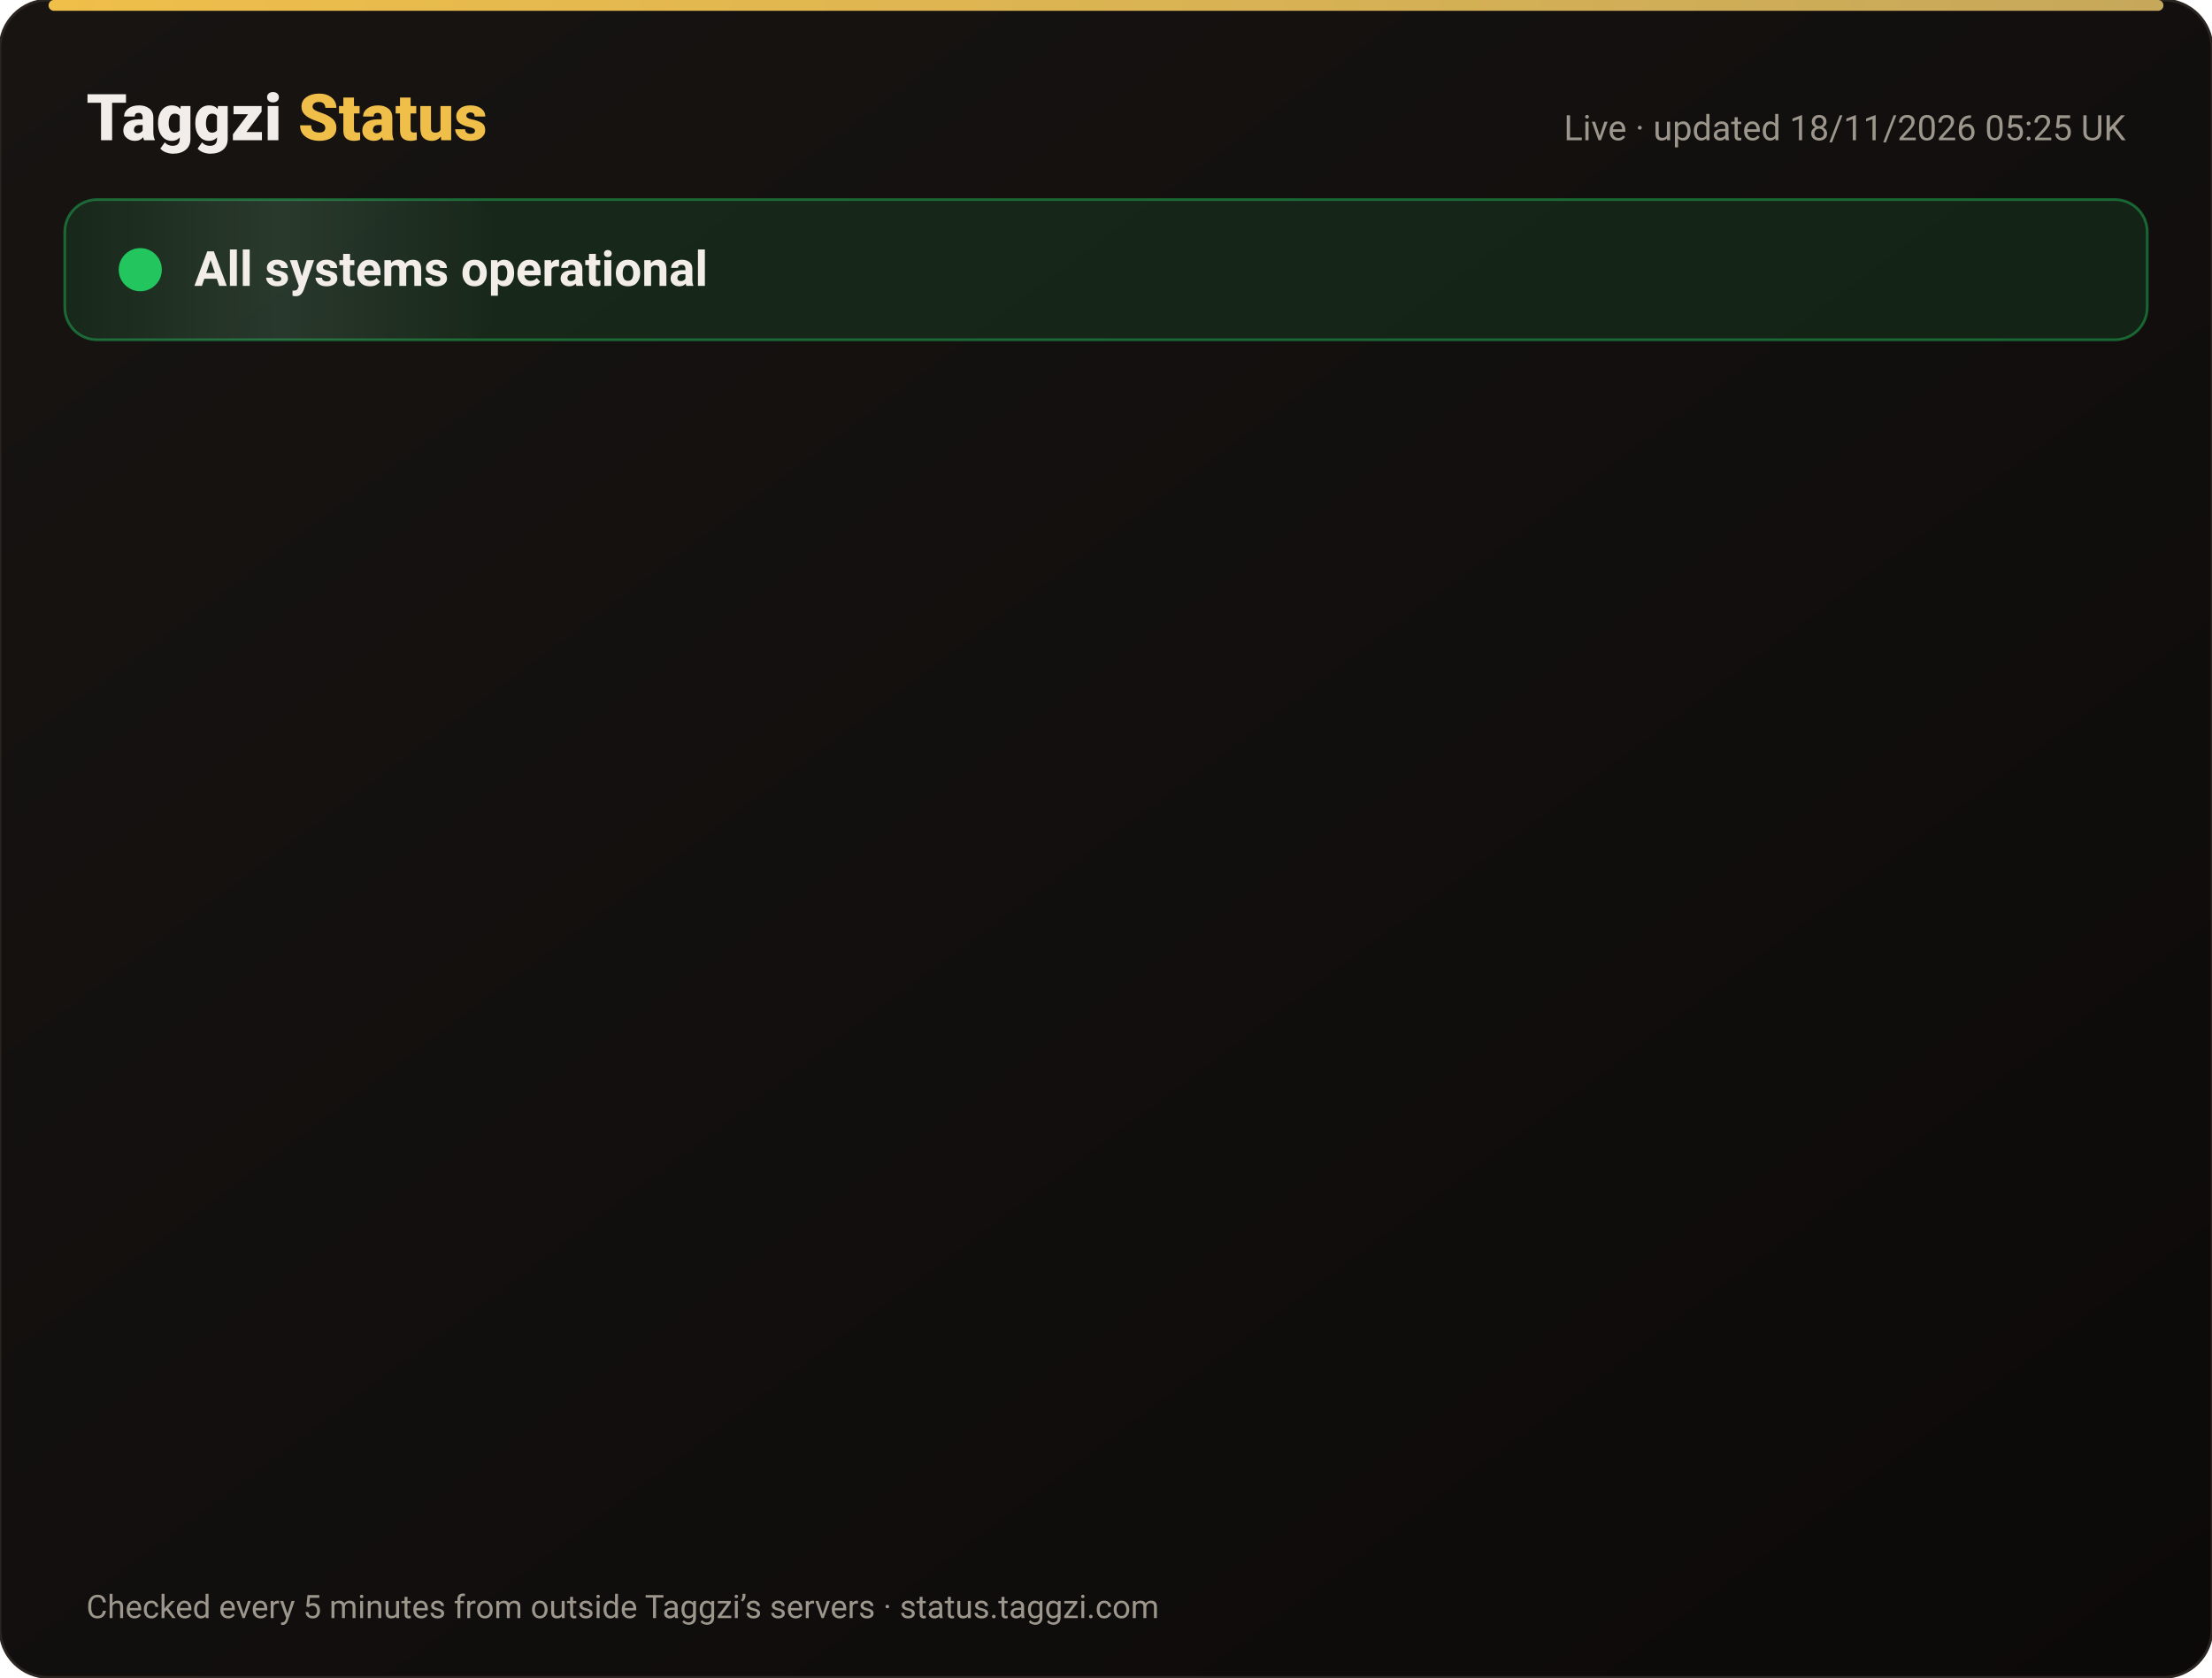
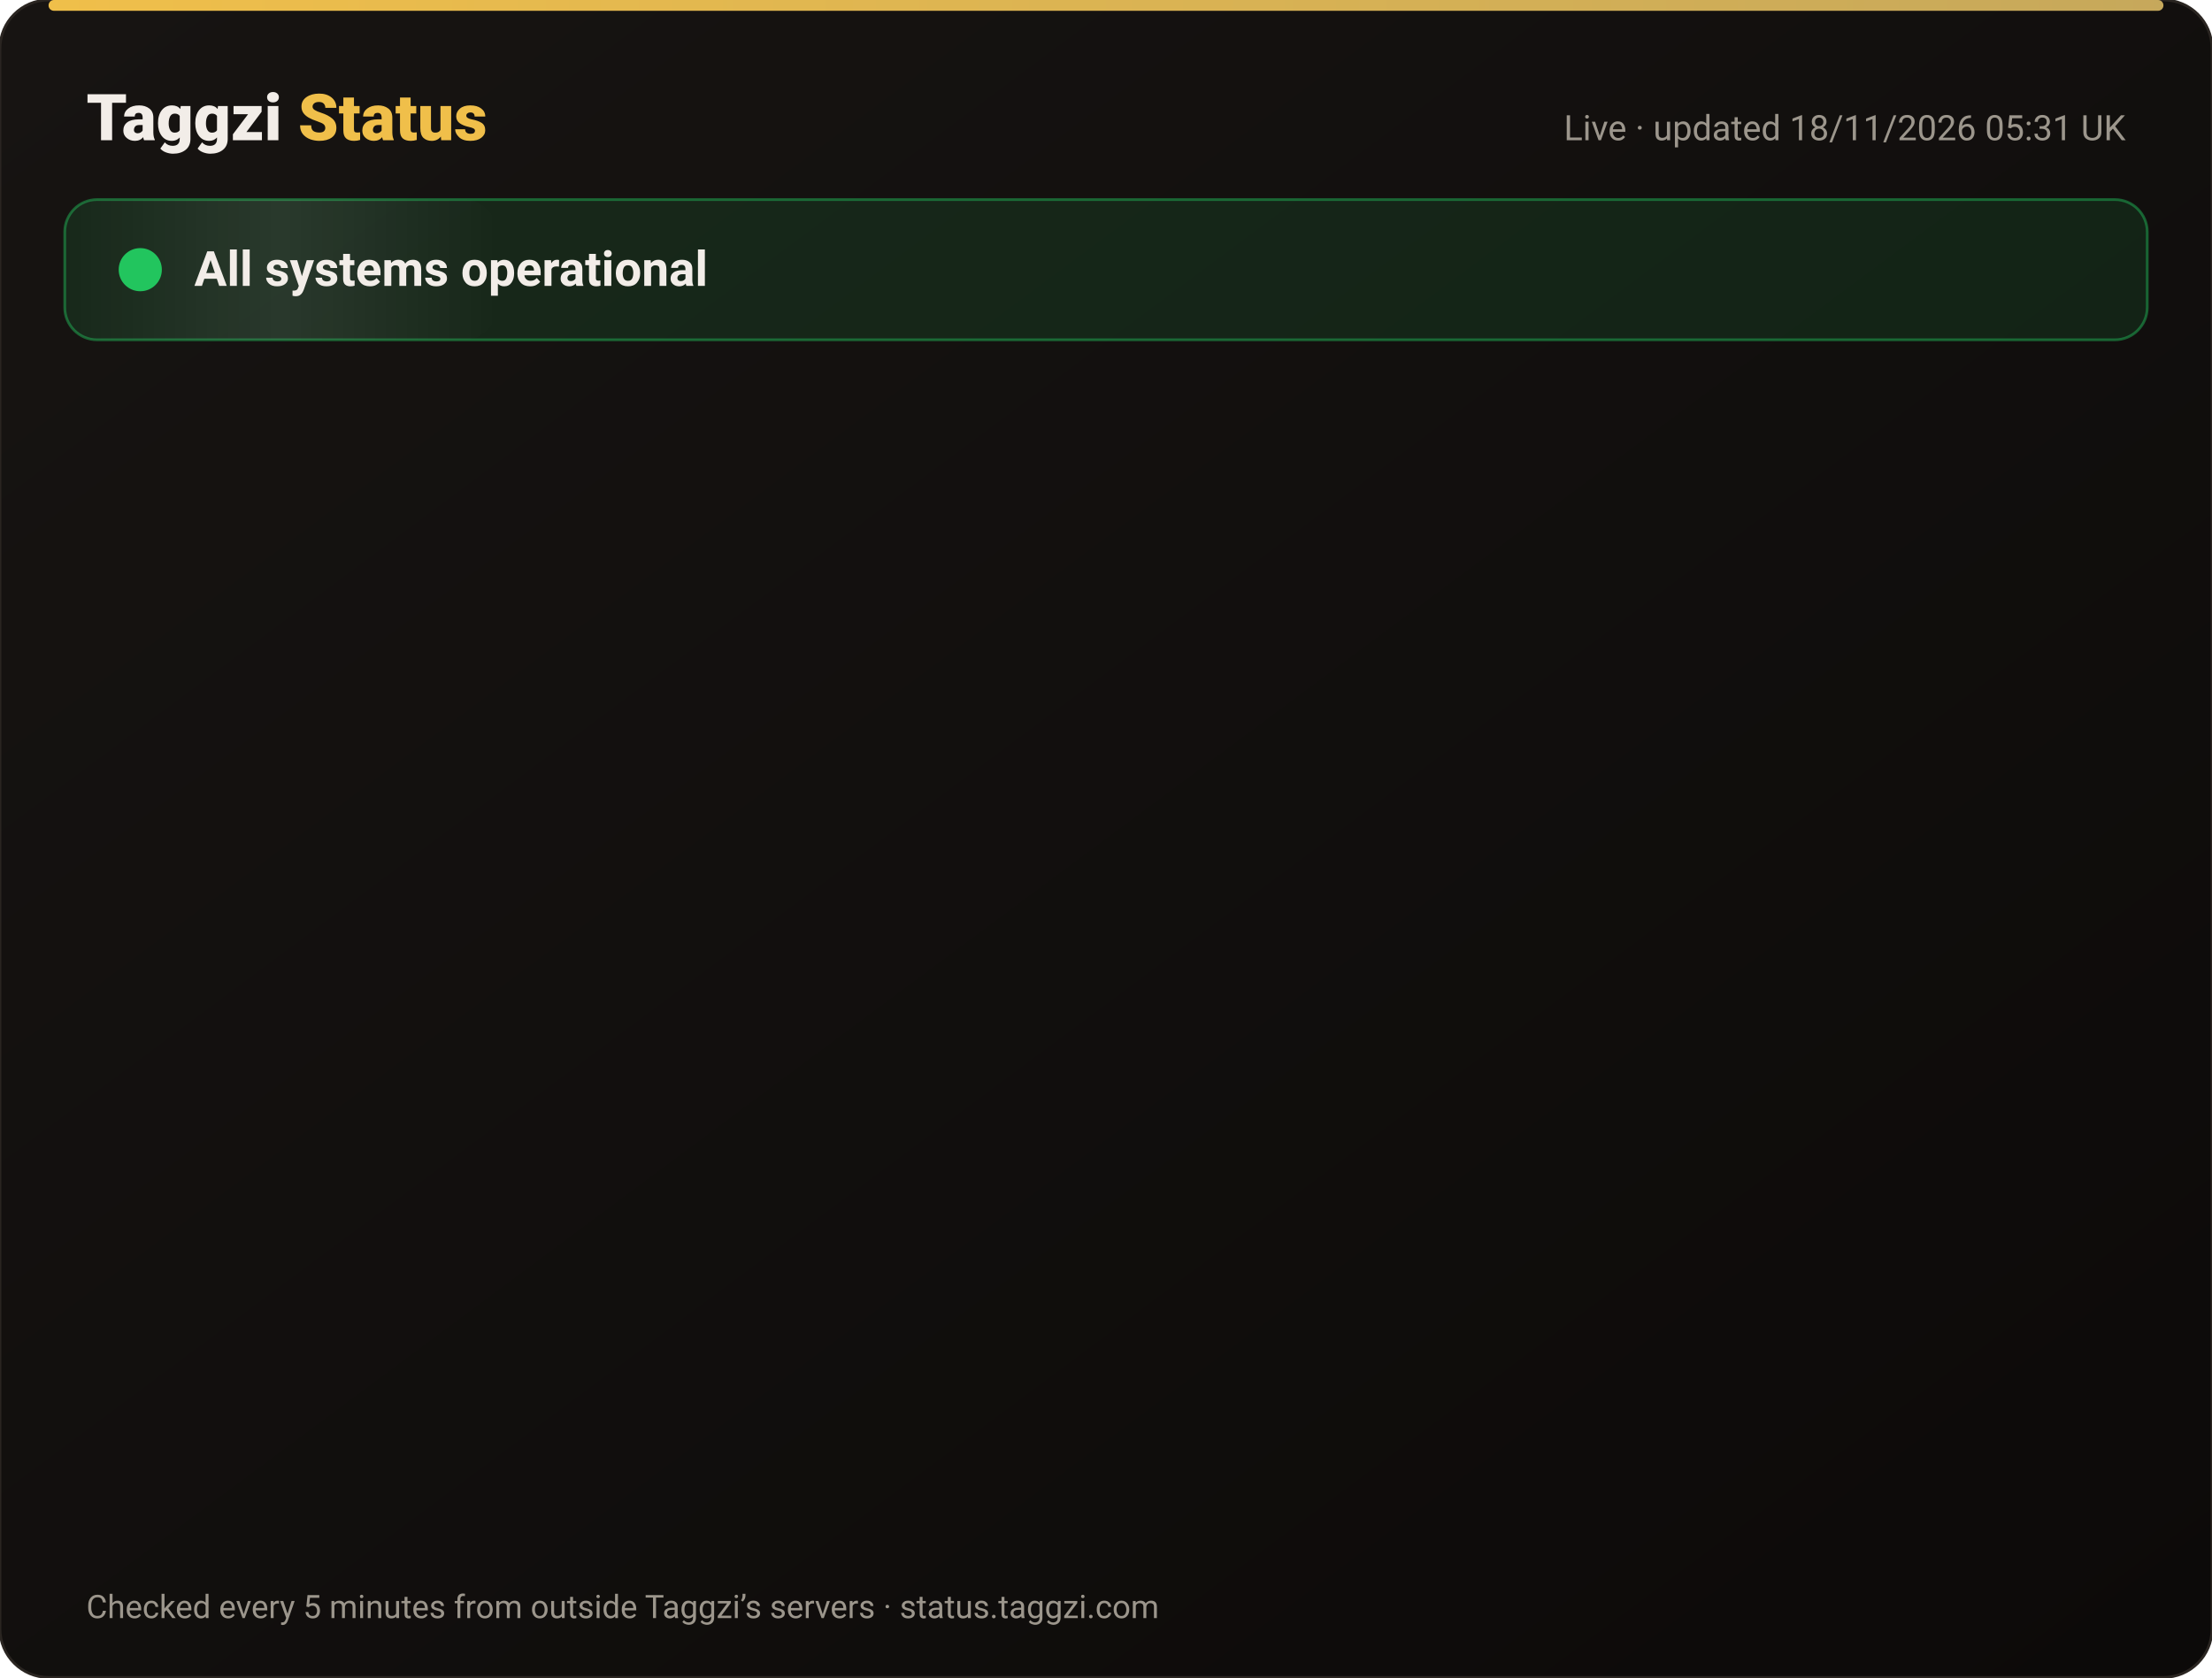
<svg xmlns="http://www.w3.org/2000/svg" width="820" height="622" viewBox="0 0 820 622" font-family="-apple-system,Segoe UI,Roboto,Helvetica,Arial,sans-serif">
  <defs>
    <linearGradient id="bg" x1="0" y1="0" x2="1" y2="1">
      <stop offset="0" stop-color="#171412" />
      <stop offset="1" stop-color="#0C0A09" />
    </linearGradient>
    <linearGradient id="gold" x1="0" x2="1">
      <stop offset="0" stop-color="#F0BF4A" />
      <stop offset="1" stop-color="#c6a85b" />
    </linearGradient>
    <linearGradient id="shine" x1="0" x2="1">
      <stop offset="0" stop-color="#fff" stop-opacity="0" />
      <stop offset=".5" stop-color="#fff" stop-opacity=".08" />
      <stop offset="1" stop-color="#fff" stop-opacity="0" />
    </linearGradient>
  </defs>
  <rect width="820" height="622" rx="18" fill="url(#bg)" stroke="#2a2521" />
  <rect x="18" y="0" width="784" height="4" rx="2" fill="url(#gold)" />
  <text x="32" y="52" font-size="24" font-weight="800" fill="#F2EDE8">Taggzi <tspan fill="#F0BF4A">Status</tspan>
  </text>
-   <text x="788" y="52" font-size="13" fill="#9C968C" text-anchor="end">Live · updated 18/11/2026 05:25 UK</text>
+   <text x="788" y="52" font-size="13" fill="#9C968C" text-anchor="end">Live · updated 18/11/2026 05:31 UK</text>
  <rect x="24" y="74" width="772" height="52" rx="12" fill="#22c55e" fill-opacity=".12" stroke="#22c55e" stroke-opacity=".45" />
  <rect x="24" y="74" width="160" height="52" rx="12" fill="url(#shine)">
    <animate attributeName="x" from="-160" to="820" dur="4s" repeatCount="indefinite" />
  </rect>
  <circle cx="52" cy="100" r="7" fill="#22c55e" />
  <circle cx="52" cy="100" r="7" fill="none" stroke="#22c55e" stroke-width="2">
    <animate attributeName="r" values="7;15;7" dur="2s" repeatCount="indefinite" />
    <animate attributeName="opacity" values=".9;0;.9" dur="2s" repeatCount="indefinite" />
  </circle>
  <text x="72" y="106" font-size="18" font-weight="700" fill="#F2EDE8">All systems operational</text>
  <g opacity="0">
    <animate attributeName="opacity" from="0" to="1" begin="0.00s" dur=".6s" fill="freeze" />
    <line x1="32" y1="188" x2="788" y2="188" stroke="#2a2521" />
    <circle cx="44" cy="166" r="6" fill="#22c55e">
      <animate attributeName="opacity" values="1;.45;1" dur="2.4s" begin="0.00s" repeatCount="indefinite" />
    </circle>
    <text x="62" y="171" font-size="15" font-weight="650" fill="#F2EDE8">Website</text>
    <text x="630" y="171" font-size="13" fill="#9C968C" text-anchor="end">99.97% uptime</text>
    <rect x="648" y="154" width="140" height="24" rx="12" fill="#22c55e" fill-opacity=".14" stroke="#22c55e" stroke-opacity=".5" />
    <text x="718" y="171" font-size="12" font-weight="700" fill="#22c55e" text-anchor="middle">Operational</text>
  </g>
  <g opacity="0">
    <animate attributeName="opacity" from="0" to="1" begin="0.15s" dur=".6s" fill="freeze" />
    <line x1="32" y1="234" x2="788" y2="234" stroke="#2a2521" />
    <circle cx="44" cy="212" r="6" fill="#22c55e">
      <animate attributeName="opacity" values="1;.45;1" dur="2.4s" begin="0.15s" repeatCount="indefinite" />
    </circle>
    <text x="62" y="217" font-size="15" font-weight="650" fill="#F2EDE8">Tag scans</text>
    <text x="630" y="217" font-size="13" fill="#9C968C" text-anchor="end">99.97% uptime</text>
    <rect x="648" y="200" width="140" height="24" rx="12" fill="#22c55e" fill-opacity=".14" stroke="#22c55e" stroke-opacity=".5" />
    <text x="718" y="217" font-size="12" font-weight="700" fill="#22c55e" text-anchor="middle">Operational</text>
  </g>
  <g opacity="0">
    <animate attributeName="opacity" from="0" to="1" begin="0.30s" dur=".6s" fill="freeze" />
    <line x1="32" y1="280" x2="788" y2="280" stroke="#2a2521" />
    <circle cx="44" cy="258" r="6" fill="#22c55e">
      <animate attributeName="opacity" values="1;.45;1" dur="2.4s" begin="0.30s" repeatCount="indefinite" />
    </circle>
    <text x="62" y="263" font-size="15" font-weight="650" fill="#F2EDE8">Manual tag lookup</text>
    <text x="630" y="263" font-size="13" fill="#9C968C" text-anchor="end">99.97% uptime</text>
    <rect x="648" y="246" width="140" height="24" rx="12" fill="#22c55e" fill-opacity=".14" stroke="#22c55e" stroke-opacity=".5" />
    <text x="718" y="263" font-size="12" font-weight="700" fill="#22c55e" text-anchor="middle">Operational</text>
  </g>
  <g opacity="0">
    <animate attributeName="opacity" from="0" to="1" begin="0.45s" dur=".6s" fill="freeze" />
    <line x1="32" y1="326" x2="788" y2="326" stroke="#2a2521" />
    <circle cx="44" cy="304" r="6" fill="#22c55e">
      <animate attributeName="opacity" values="1;.45;1" dur="2.4s" begin="0.45s" repeatCount="indefinite" />
    </circle>
    <text x="62" y="309" font-size="15" font-weight="650" fill="#F2EDE8">App &amp; login</text>
    <text x="630" y="309" font-size="13" fill="#9C968C" text-anchor="end">99.97% uptime</text>
    <rect x="648" y="292" width="140" height="24" rx="12" fill="#22c55e" fill-opacity=".14" stroke="#22c55e" stroke-opacity=".5" />
    <text x="718" y="309" font-size="12" font-weight="700" fill="#22c55e" text-anchor="middle">Operational</text>
  </g>
  <g opacity="0">
    <animate attributeName="opacity" from="0" to="1" begin="0.60s" dur=".6s" fill="freeze" />
    <line x1="32" y1="372" x2="788" y2="372" stroke="#2a2521" />
    <circle cx="44" cy="350" r="6" fill="#22c55e">
      <animate attributeName="opacity" values="1;.45;1" dur="2.4s" begin="0.60s" repeatCount="indefinite" />
    </circle>
    <text x="62" y="355" font-size="15" font-weight="650" fill="#F2EDE8">Community alerts</text>
    <text x="630" y="355" font-size="13" fill="#9C968C" text-anchor="end">99.97% uptime</text>
    <rect x="648" y="338" width="140" height="24" rx="12" fill="#22c55e" fill-opacity=".14" stroke="#22c55e" stroke-opacity=".5" />
    <text x="718" y="355" font-size="12" font-weight="700" fill="#22c55e" text-anchor="middle">Operational</text>
  </g>
  <g opacity="0">
    <animate attributeName="opacity" from="0" to="1" begin="0.75s" dur=".6s" fill="freeze" />
    <line x1="32" y1="418" x2="788" y2="418" stroke="#2a2521" />
    <circle cx="44" cy="396" r="6" fill="#22c55e">
      <animate attributeName="opacity" values="1;.45;1" dur="2.4s" begin="0.75s" repeatCount="indefinite" />
    </circle>
    <text x="62" y="401" font-size="15" font-weight="650" fill="#F2EDE8">Private calling</text>
    <text x="630" y="401" font-size="13" fill="#9C968C" text-anchor="end">99.97% uptime</text>
    <rect x="648" y="384" width="140" height="24" rx="12" fill="#22c55e" fill-opacity=".14" stroke="#22c55e" stroke-opacity=".5" />
    <text x="718" y="401" font-size="12" font-weight="700" fill="#22c55e" text-anchor="middle">Operational</text>
  </g>
  <g opacity="0">
    <animate attributeName="opacity" from="0" to="1" begin="0.90s" dur=".6s" fill="freeze" />
    <line x1="32" y1="464" x2="788" y2="464" stroke="#2a2521" />
    <circle cx="44" cy="442" r="6" fill="#22c55e">
      <animate attributeName="opacity" values="1;.45;1" dur="2.4s" begin="0.90s" repeatCount="indefinite" />
    </circle>
    <text x="62" y="447" font-size="15" font-weight="650" fill="#F2EDE8">Payments</text>
    <text x="630" y="447" font-size="13" fill="#9C968C" text-anchor="end">99.97% uptime</text>
    <rect x="648" y="430" width="140" height="24" rx="12" fill="#22c55e" fill-opacity=".14" stroke="#22c55e" stroke-opacity=".5" />
    <text x="718" y="447" font-size="12" font-weight="700" fill="#22c55e" text-anchor="middle">Operational</text>
  </g>
  <g opacity="0">
    <animate attributeName="opacity" from="0" to="1" begin="1.05s" dur=".6s" fill="freeze" />
    <line x1="32" y1="510" x2="788" y2="510" stroke="#2a2521" />
    <circle cx="44" cy="488" r="6" fill="#22c55e">
      <animate attributeName="opacity" values="1;.45;1" dur="2.4s" begin="1.05s" repeatCount="indefinite" />
    </circle>
    <text x="62" y="493" font-size="15" font-weight="650" fill="#F2EDE8">Email &amp; support</text>
    <text x="630" y="493" font-size="13" fill="#9C968C" text-anchor="end">99.97% uptime</text>
    <rect x="648" y="476" width="140" height="24" rx="12" fill="#22c55e" fill-opacity=".14" stroke="#22c55e" stroke-opacity=".5" />
    <text x="718" y="493" font-size="12" font-weight="700" fill="#22c55e" text-anchor="middle">Operational</text>
  </g>
  <g opacity="0">
    <animate attributeName="opacity" from="0" to="1" begin="1.20s" dur=".6s" fill="freeze" />
    <line x1="32" y1="556" x2="788" y2="556" stroke="#2a2521" />
    <circle cx="44" cy="534" r="6" fill="#22c55e">
      <animate attributeName="opacity" values="1;.45;1" dur="2.4s" begin="1.20s" repeatCount="indefinite" />
    </circle>
    <text x="62" y="539" font-size="15" font-weight="650" fill="#F2EDE8">Secure connection (SSL)</text>
    <text x="630" y="539" font-size="13" fill="#9C968C" text-anchor="end">100.00% uptime</text>
    <rect x="648" y="522" width="140" height="24" rx="12" fill="#22c55e" fill-opacity=".14" stroke="#22c55e" stroke-opacity=".5" />
    <text x="718" y="539" font-size="12" font-weight="700" fill="#22c55e" text-anchor="middle">Operational</text>
  </g>
  <text x="32" y="600" font-size="12" fill="#9C968C">Checked every 5 minutes from outside Taggzi’s servers · status.taggzi.com</text>
</svg>
